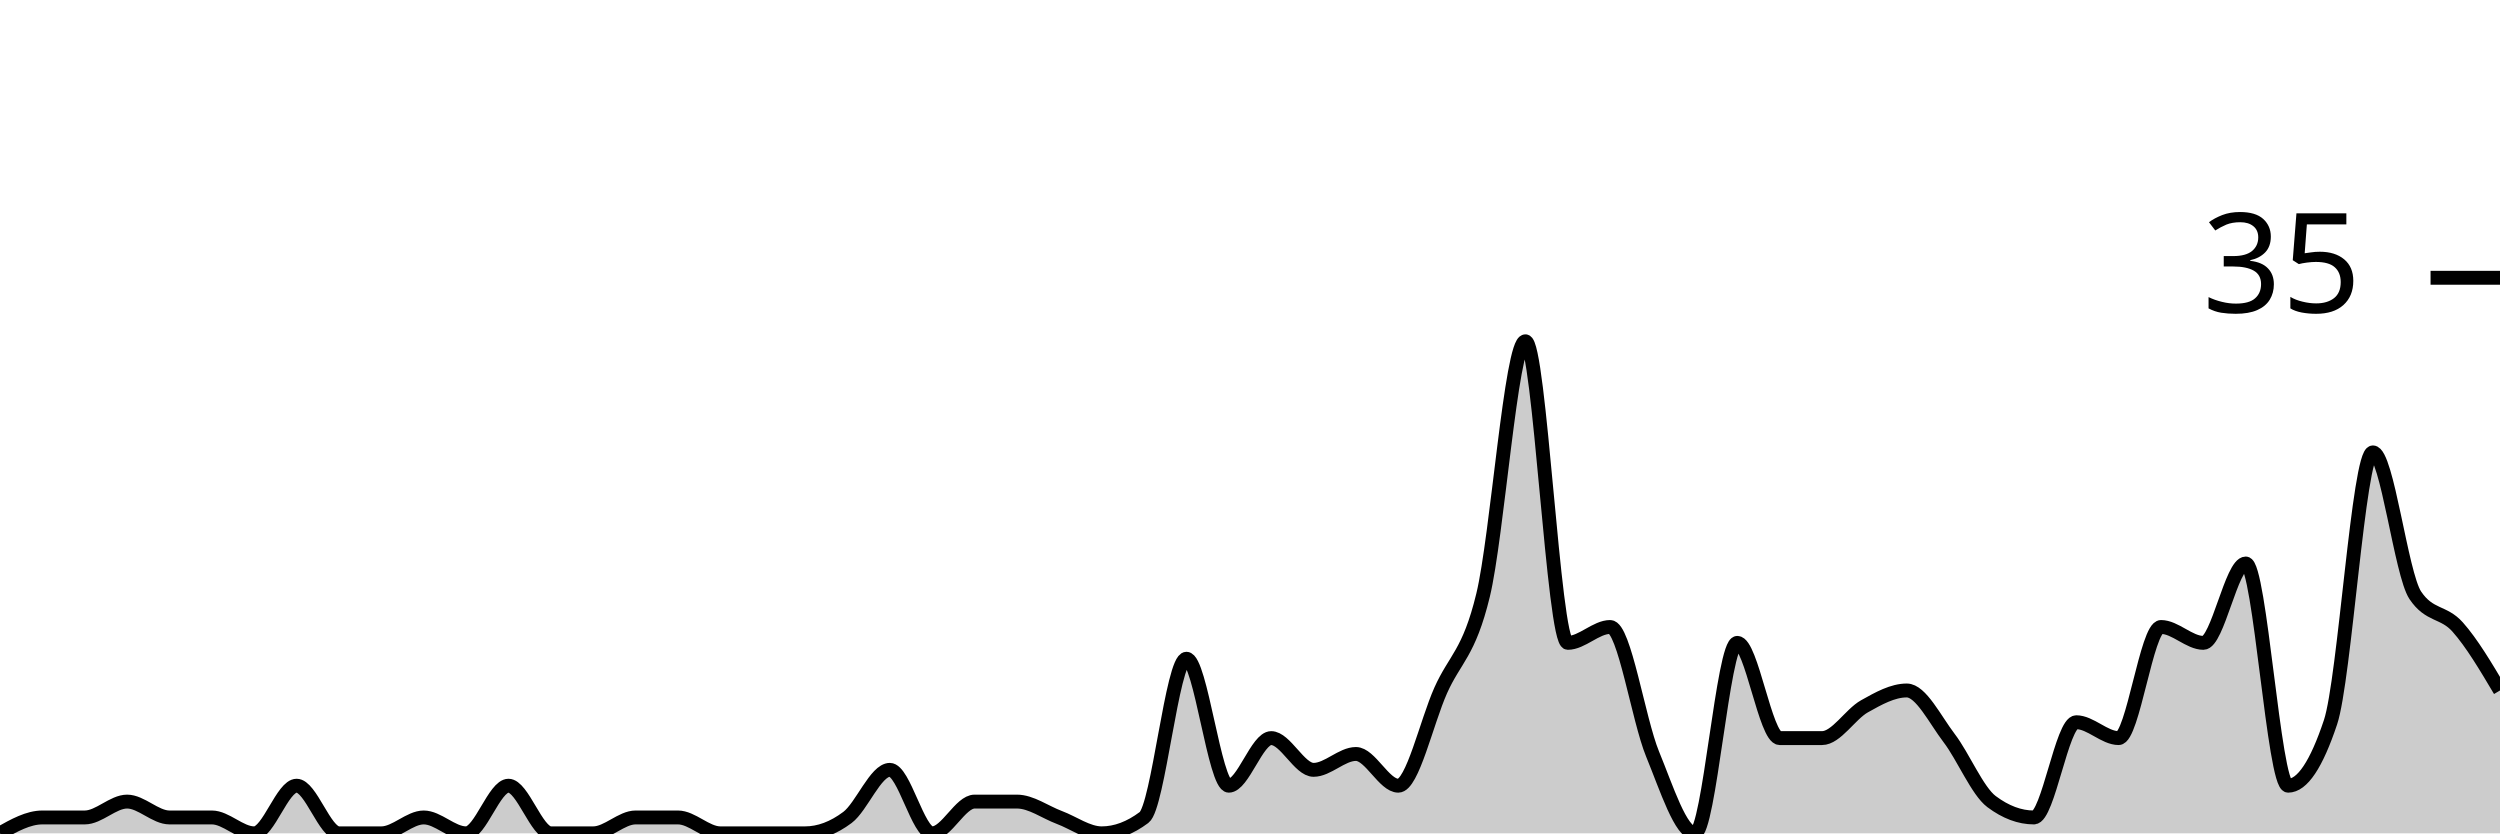
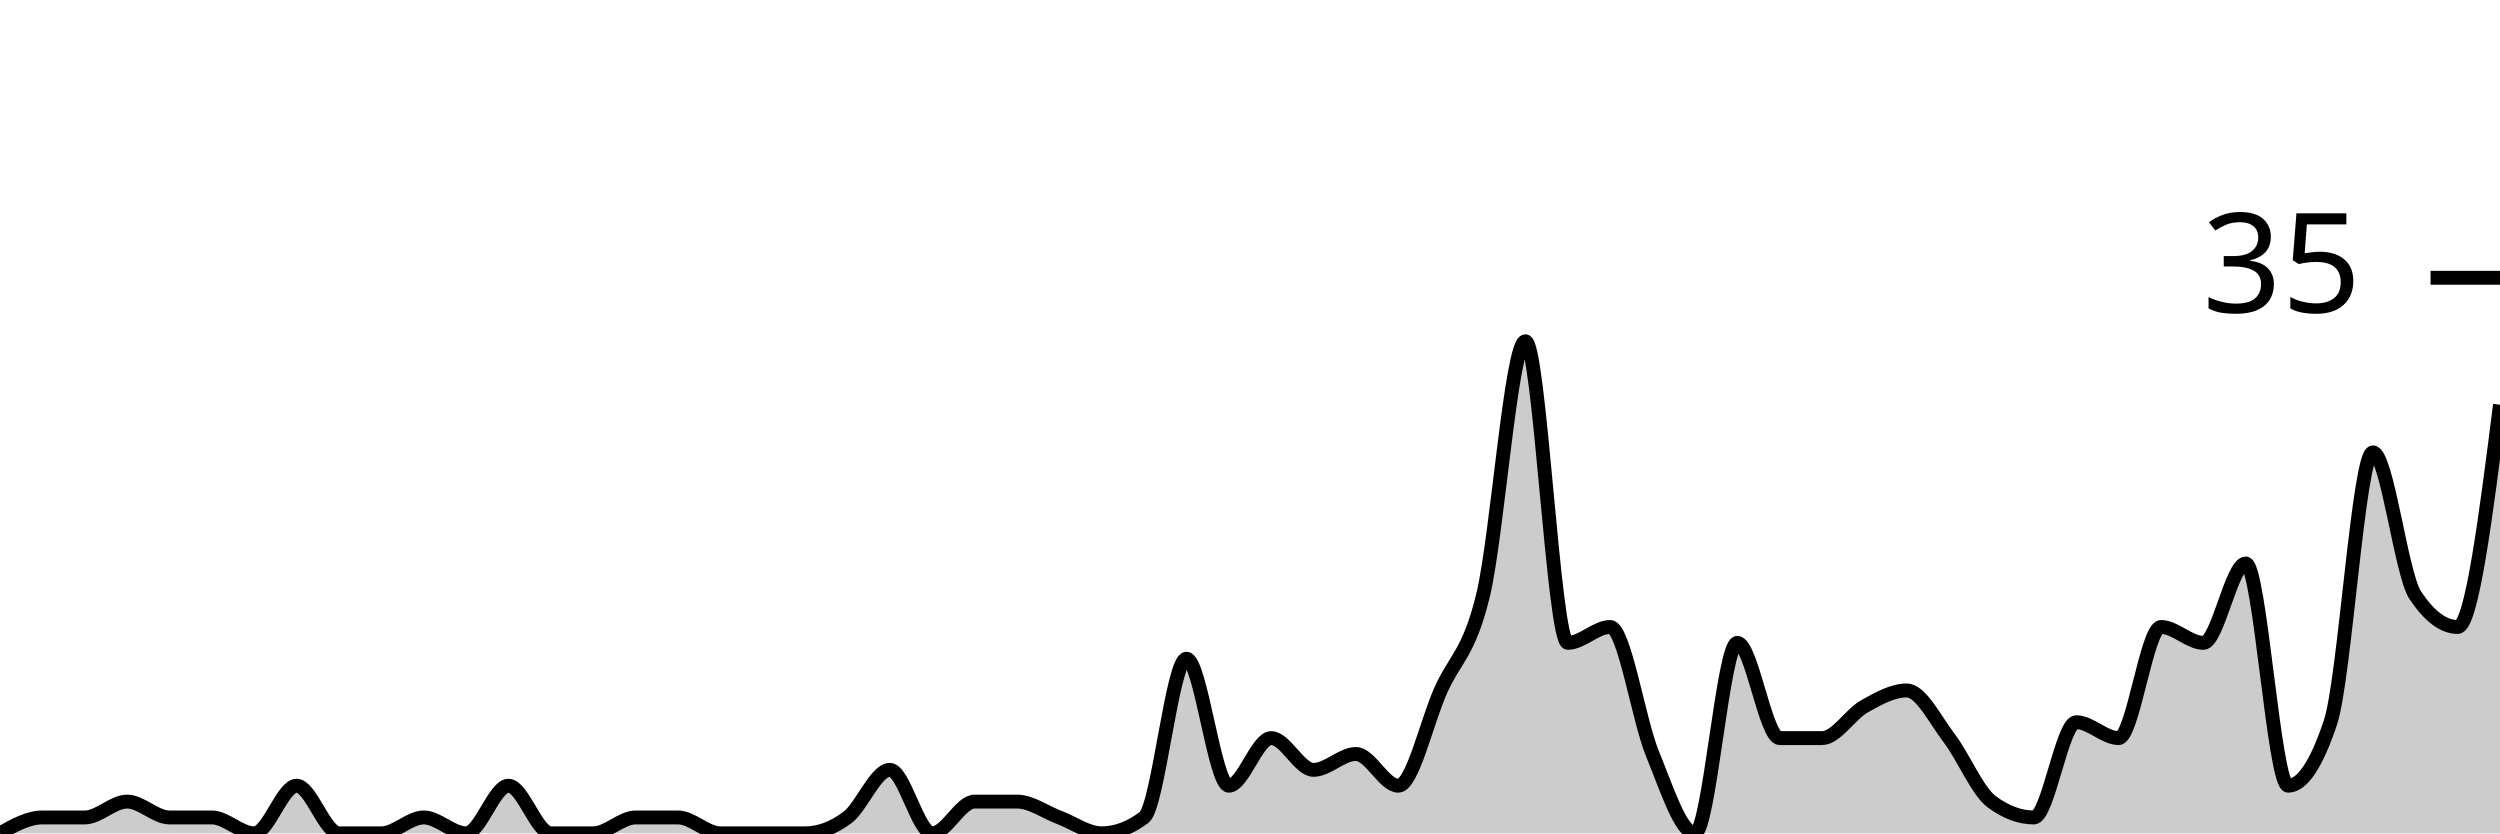
<svg xmlns="http://www.w3.org/2000/svg" viewBox="0 0 180 60">
  <g transform="translate(0,20)">
-     <path class="area" fill="rgba(0, 0, 0, 0.2)" d="M0,40C1.017,39.429,2.034,38.857,3.051,38.857C4.068,38.857,5.085,38.857,6.102,38.857C7.119,38.857,8.136,37.714,9.153,37.714C10.169,37.714,11.186,38.857,12.203,38.857C13.22,38.857,14.237,38.857,15.254,38.857C16.271,38.857,17.288,40,18.305,40C19.322,40,20.339,36.571,21.356,36.571C22.373,36.571,23.39,40,24.407,40C25.424,40,26.441,40,27.458,40C28.475,40,29.492,38.857,30.508,38.857C31.525,38.857,32.542,40,33.559,40C34.576,40,35.593,36.571,36.61,36.571C37.627,36.571,38.644,40,39.661,40C40.678,40,41.695,40,42.712,40C43.729,40,44.746,38.857,45.763,38.857C46.78,38.857,47.797,38.857,48.814,38.857C49.831,38.857,50.847,40,51.864,40C52.881,40,53.898,40,54.915,40C55.932,40,56.949,40,57.966,40C58.983,40,60,39.619,61.017,38.857C62.034,38.095,63.051,35.429,64.068,35.429C65.085,35.429,66.102,40,67.119,40C68.136,40,69.153,37.714,70.169,37.714C71.186,37.714,72.203,37.714,73.22,37.714C74.237,37.714,75.254,38.476,76.271,38.857C77.288,39.238,78.305,40,79.322,40C80.339,40,81.356,39.619,82.373,38.857C83.39,38.095,84.407,27.429,85.424,27.429C86.441,27.429,87.458,36.571,88.475,36.571C89.492,36.571,90.508,33.143,91.525,33.143C92.542,33.143,93.559,35.429,94.576,35.429C95.593,35.429,96.61,34.286,97.627,34.286C98.644,34.286,99.661,36.571,100.678,36.571C101.695,36.571,102.712,32,103.729,29.714C104.746,27.429,105.763,27.048,106.78,22.857C107.797,18.667,108.814,4.571,109.831,4.571C110.847,4.571,111.864,26.286,112.881,26.286C113.898,26.286,114.915,25.143,115.932,25.143C116.949,25.143,117.966,31.81,118.983,34.286C120,36.762,121.017,40,122.034,40C123.051,40,124.068,26.286,125.085,26.286C126.102,26.286,127.119,33.143,128.136,33.143C129.153,33.143,130.169,33.143,131.186,33.143C132.203,33.143,133.22,31.429,134.237,30.857C135.254,30.286,136.271,29.714,137.288,29.714C138.305,29.714,139.322,31.81,140.339,33.143C141.356,34.476,142.373,36.952,143.39,37.714C144.407,38.476,145.424,38.857,146.441,38.857C147.458,38.857,148.475,32,149.492,32C150.508,32,151.525,33.143,152.542,33.143C153.559,33.143,154.576,25.143,155.593,25.143C156.61,25.143,157.627,26.286,158.644,26.286C159.661,26.286,160.678,20.571,161.695,20.571C162.712,20.571,163.729,36.571,164.746,36.571C165.763,36.571,166.78,35.048,167.797,32C168.814,28.952,169.831,12.571,170.847,12.571C171.864,12.571,172.881,21.333,173.898,22.857C174.915,24.381,175.932,24,176.949,25.143C177.966,26.286,178.983,28,180,29.714L180,40C178.983,40,177.966,40,176.949,40C175.932,40,174.915,40,173.898,40C172.881,40,171.864,40,170.847,40C169.831,40,168.814,40,167.797,40C166.78,40,165.763,40,164.746,40C163.729,40,162.712,40,161.695,40C160.678,40,159.661,40,158.644,40C157.627,40,156.61,40,155.593,40C154.576,40,153.559,40,152.542,40C151.525,40,150.508,40,149.492,40C148.475,40,147.458,40,146.441,40C145.424,40,144.407,40,143.39,40C142.373,40,141.356,40,140.339,40C139.322,40,138.305,40,137.288,40C136.271,40,135.254,40,134.237,40C133.22,40,132.203,40,131.186,40C130.169,40,129.153,40,128.136,40C127.119,40,126.102,40,125.085,40C124.068,40,123.051,40,122.034,40C121.017,40,120,40,118.983,40C117.966,40,116.949,40,115.932,40C114.915,40,113.898,40,112.881,40C111.864,40,110.847,40,109.831,40C108.814,40,107.797,40,106.78,40C105.763,40,104.746,40,103.729,40C102.712,40,101.695,40,100.678,40C99.661,40,98.644,40,97.627,40C96.61,40,95.593,40,94.576,40C93.559,40,92.542,40,91.525,40C90.508,40,89.492,40,88.475,40C87.458,40,86.441,40,85.424,40C84.407,40,83.39,40,82.373,40C81.356,40,80.339,40,79.322,40C78.305,40,77.288,40,76.271,40C75.254,40,74.237,40,73.22,40C72.203,40,71.186,40,70.169,40C69.153,40,68.136,40,67.119,40C66.102,40,65.085,40,64.068,40C63.051,40,62.034,40,61.017,40C60,40,58.983,40,57.966,40C56.949,40,55.932,40,54.915,40C53.898,40,52.881,40,51.864,40C50.847,40,49.831,40,48.814,40C47.797,40,46.78,40,45.763,40C44.746,40,43.729,40,42.712,40C41.695,40,40.678,40,39.661,40C38.644,40,37.627,40,36.61,40C35.593,40,34.576,40,33.559,40C32.542,40,31.525,40,30.508,40C29.492,40,28.475,40,27.458,40C26.441,40,25.424,40,24.407,40C23.39,40,22.373,40,21.356,40C20.339,40,19.322,40,18.305,40C17.288,40,16.271,40,15.254,40C14.237,40,13.22,40,12.203,40C11.186,40,10.169,40,9.153,40C8.136,40,7.119,40,6.102,40C5.085,40,4.068,40,3.051,40C2.034,40,1.017,40,0,40Z" />
-     <path class="line" stroke="black" fill="none" d="M0,40C1.017,39.429,2.034,38.857,3.051,38.857C4.068,38.857,5.085,38.857,6.102,38.857C7.119,38.857,8.136,37.714,9.153,37.714C10.169,37.714,11.186,38.857,12.203,38.857C13.22,38.857,14.237,38.857,15.254,38.857C16.271,38.857,17.288,40,18.305,40C19.322,40,20.339,36.571,21.356,36.571C22.373,36.571,23.39,40,24.407,40C25.424,40,26.441,40,27.458,40C28.475,40,29.492,38.857,30.508,38.857C31.525,38.857,32.542,40,33.559,40C34.576,40,35.593,36.571,36.61,36.571C37.627,36.571,38.644,40,39.661,40C40.678,40,41.695,40,42.712,40C43.729,40,44.746,38.857,45.763,38.857C46.78,38.857,47.797,38.857,48.814,38.857C49.831,38.857,50.847,40,51.864,40C52.881,40,53.898,40,54.915,40C55.932,40,56.949,40,57.966,40C58.983,40,60,39.619,61.017,38.857C62.034,38.095,63.051,35.429,64.068,35.429C65.085,35.429,66.102,40,67.119,40C68.136,40,69.153,37.714,70.169,37.714C71.186,37.714,72.203,37.714,73.22,37.714C74.237,37.714,75.254,38.476,76.271,38.857C77.288,39.238,78.305,40,79.322,40C80.339,40,81.356,39.619,82.373,38.857C83.39,38.095,84.407,27.429,85.424,27.429C86.441,27.429,87.458,36.571,88.475,36.571C89.492,36.571,90.508,33.143,91.525,33.143C92.542,33.143,93.559,35.429,94.576,35.429C95.593,35.429,96.61,34.286,97.627,34.286C98.644,34.286,99.661,36.571,100.678,36.571C101.695,36.571,102.712,32,103.729,29.714C104.746,27.429,105.763,27.048,106.78,22.857C107.797,18.667,108.814,4.571,109.831,4.571C110.847,4.571,111.864,26.286,112.881,26.286C113.898,26.286,114.915,25.143,115.932,25.143C116.949,25.143,117.966,31.81,118.983,34.286C120,36.762,121.017,40,122.034,40C123.051,40,124.068,26.286,125.085,26.286C126.102,26.286,127.119,33.143,128.136,33.143C129.153,33.143,130.169,33.143,131.186,33.143C132.203,33.143,133.22,31.429,134.237,30.857C135.254,30.286,136.271,29.714,137.288,29.714C138.305,29.714,139.322,31.81,140.339,33.143C141.356,34.476,142.373,36.952,143.39,37.714C144.407,38.476,145.424,38.857,146.441,38.857C147.458,38.857,148.475,32,149.492,32C150.508,32,151.525,33.143,152.542,33.143C153.559,33.143,154.576,25.143,155.593,25.143C156.61,25.143,157.627,26.286,158.644,26.286C159.661,26.286,160.678,20.571,161.695,20.571C162.712,20.571,163.729,36.571,164.746,36.571C165.763,36.571,166.78,35.048,167.797,32C168.814,28.952,169.831,12.571,170.847,12.571C171.864,12.571,172.881,21.333,173.898,22.857C174.915,24.381,175.932,24,176.949,25.143C177.966,26.286,178.983,28,180,29.714" />
+     <path class="area" fill="rgba(0, 0, 0, 0.2)" d="M0,40C1.017,39.429,2.034,38.857,3.051,38.857C4.068,38.857,5.085,38.857,6.102,38.857C7.119,38.857,8.136,37.714,9.153,37.714C10.169,37.714,11.186,38.857,12.203,38.857C13.22,38.857,14.237,38.857,15.254,38.857C16.271,38.857,17.288,40,18.305,40C19.322,40,20.339,36.571,21.356,36.571C22.373,36.571,23.39,40,24.407,40C25.424,40,26.441,40,27.458,40C28.475,40,29.492,38.857,30.508,38.857C31.525,38.857,32.542,40,33.559,40C34.576,40,35.593,36.571,36.61,36.571C37.627,36.571,38.644,40,39.661,40C40.678,40,41.695,40,42.712,40C43.729,40,44.746,38.857,45.763,38.857C46.78,38.857,47.797,38.857,48.814,38.857C49.831,38.857,50.847,40,51.864,40C52.881,40,53.898,40,54.915,40C55.932,40,56.949,40,57.966,40C58.983,40,60,39.619,61.017,38.857C62.034,38.095,63.051,35.429,64.068,35.429C65.085,35.429,66.102,40,67.119,40C68.136,40,69.153,37.714,70.169,37.714C71.186,37.714,72.203,37.714,73.22,37.714C74.237,37.714,75.254,38.476,76.271,38.857C77.288,39.238,78.305,40,79.322,40C80.339,40,81.356,39.619,82.373,38.857C83.39,38.095,84.407,27.429,85.424,27.429C86.441,27.429,87.458,36.571,88.475,36.571C89.492,36.571,90.508,33.143,91.525,33.143C92.542,33.143,93.559,35.429,94.576,35.429C95.593,35.429,96.61,34.286,97.627,34.286C98.644,34.286,99.661,36.571,100.678,36.571C101.695,36.571,102.712,32,103.729,29.714C104.746,27.429,105.763,27.048,106.78,22.857C107.797,18.667,108.814,4.571,109.831,4.571C110.847,4.571,111.864,26.286,112.881,26.286C113.898,26.286,114.915,25.143,115.932,25.143C116.949,25.143,117.966,31.81,118.983,34.286C120,36.762,121.017,40,122.034,40C123.051,40,124.068,26.286,125.085,26.286C126.102,26.286,127.119,33.143,128.136,33.143C129.153,33.143,130.169,33.143,131.186,33.143C132.203,33.143,133.22,31.429,134.237,30.857C135.254,30.286,136.271,29.714,137.288,29.714C138.305,29.714,139.322,31.81,140.339,33.143C141.356,34.476,142.373,36.952,143.39,37.714C144.407,38.476,145.424,38.857,146.441,38.857C147.458,38.857,148.475,32,149.492,32C150.508,32,151.525,33.143,152.542,33.143C153.559,33.143,154.576,25.143,155.593,25.143C156.61,25.143,157.627,26.286,158.644,26.286C159.661,26.286,160.678,20.571,161.695,20.571C162.712,20.571,163.729,36.571,164.746,36.571C165.763,36.571,166.78,35.048,167.797,32C168.814,28.952,169.831,12.571,170.847,12.571C171.864,12.571,172.881,21.333,173.898,22.857C174.915,24.381,175.932,25.143,176.949,25.143C177.966,25.143,178.983,17.143,180,9.143L180,40C178.983,40,177.966,40,176.949,40C175.932,40,174.915,40,173.898,40C172.881,40,171.864,40,170.847,40C169.831,40,168.814,40,167.797,40C166.78,40,165.763,40,164.746,40C163.729,40,162.712,40,161.695,40C160.678,40,159.661,40,158.644,40C157.627,40,156.61,40,155.593,40C154.576,40,153.559,40,152.542,40C151.525,40,150.508,40,149.492,40C148.475,40,147.458,40,146.441,40C145.424,40,144.407,40,143.39,40C142.373,40,141.356,40,140.339,40C139.322,40,138.305,40,137.288,40C136.271,40,135.254,40,134.237,40C133.22,40,132.203,40,131.186,40C130.169,40,129.153,40,128.136,40C127.119,40,126.102,40,125.085,40C124.068,40,123.051,40,122.034,40C121.017,40,120,40,118.983,40C117.966,40,116.949,40,115.932,40C114.915,40,113.898,40,112.881,40C111.864,40,110.847,40,109.831,40C108.814,40,107.797,40,106.78,40C105.763,40,104.746,40,103.729,40C102.712,40,101.695,40,100.678,40C99.661,40,98.644,40,97.627,40C96.61,40,95.593,40,94.576,40C93.559,40,92.542,40,91.525,40C90.508,40,89.492,40,88.475,40C87.458,40,86.441,40,85.424,40C84.407,40,83.39,40,82.373,40C81.356,40,80.339,40,79.322,40C78.305,40,77.288,40,76.271,40C75.254,40,74.237,40,73.22,40C72.203,40,71.186,40,70.169,40C69.153,40,68.136,40,67.119,40C66.102,40,65.085,40,64.068,40C63.051,40,62.034,40,61.017,40C60,40,58.983,40,57.966,40C56.949,40,55.932,40,54.915,40C53.898,40,52.881,40,51.864,40C50.847,40,49.831,40,48.814,40C47.797,40,46.78,40,45.763,40C44.746,40,43.729,40,42.712,40C41.695,40,40.678,40,39.661,40C38.644,40,37.627,40,36.61,40C35.593,40,34.576,40,33.559,40C32.542,40,31.525,40,30.508,40C29.492,40,28.475,40,27.458,40C26.441,40,25.424,40,24.407,40C23.39,40,22.373,40,21.356,40C20.339,40,19.322,40,18.305,40C17.288,40,16.271,40,15.254,40C14.237,40,13.22,40,12.203,40C11.186,40,10.169,40,9.153,40C8.136,40,7.119,40,6.102,40C5.085,40,4.068,40,3.051,40C2.034,40,1.017,40,0,40Z" />
+     <path class="line" stroke="black" fill="none" d="M0,40C1.017,39.429,2.034,38.857,3.051,38.857C4.068,38.857,5.085,38.857,6.102,38.857C7.119,38.857,8.136,37.714,9.153,37.714C10.169,37.714,11.186,38.857,12.203,38.857C13.22,38.857,14.237,38.857,15.254,38.857C16.271,38.857,17.288,40,18.305,40C19.322,40,20.339,36.571,21.356,36.571C22.373,36.571,23.39,40,24.407,40C25.424,40,26.441,40,27.458,40C28.475,40,29.492,38.857,30.508,38.857C31.525,38.857,32.542,40,33.559,40C34.576,40,35.593,36.571,36.61,36.571C37.627,36.571,38.644,40,39.661,40C40.678,40,41.695,40,42.712,40C43.729,40,44.746,38.857,45.763,38.857C46.78,38.857,47.797,38.857,48.814,38.857C49.831,38.857,50.847,40,51.864,40C52.881,40,53.898,40,54.915,40C55.932,40,56.949,40,57.966,40C58.983,40,60,39.619,61.017,38.857C62.034,38.095,63.051,35.429,64.068,35.429C65.085,35.429,66.102,40,67.119,40C68.136,40,69.153,37.714,70.169,37.714C71.186,37.714,72.203,37.714,73.22,37.714C74.237,37.714,75.254,38.476,76.271,38.857C77.288,39.238,78.305,40,79.322,40C80.339,40,81.356,39.619,82.373,38.857C83.39,38.095,84.407,27.429,85.424,27.429C86.441,27.429,87.458,36.571,88.475,36.571C89.492,36.571,90.508,33.143,91.525,33.143C92.542,33.143,93.559,35.429,94.576,35.429C95.593,35.429,96.61,34.286,97.627,34.286C98.644,34.286,99.661,36.571,100.678,36.571C101.695,36.571,102.712,32,103.729,29.714C104.746,27.429,105.763,27.048,106.78,22.857C107.797,18.667,108.814,4.571,109.831,4.571C110.847,4.571,111.864,26.286,112.881,26.286C113.898,26.286,114.915,25.143,115.932,25.143C116.949,25.143,117.966,31.81,118.983,34.286C120,36.762,121.017,40,122.034,40C123.051,40,124.068,26.286,125.085,26.286C126.102,26.286,127.119,33.143,128.136,33.143C129.153,33.143,130.169,33.143,131.186,33.143C132.203,33.143,133.22,31.429,134.237,30.857C135.254,30.286,136.271,29.714,137.288,29.714C138.305,29.714,139.322,31.81,140.339,33.143C141.356,34.476,142.373,36.952,143.39,37.714C144.407,38.476,145.424,38.857,146.441,38.857C147.458,38.857,148.475,32,149.492,32C150.508,32,151.525,33.143,152.542,33.143C153.559,33.143,154.576,25.143,155.593,25.143C156.61,25.143,157.627,26.286,158.644,26.286C159.661,26.286,160.678,20.571,161.695,20.571C162.712,20.571,163.729,36.571,164.746,36.571C165.763,36.571,166.78,35.048,167.797,32C168.814,28.952,169.831,12.571,170.847,12.571C171.864,12.571,172.881,21.333,173.898,22.857C174.915,24.381,175.932,25.143,176.949,25.143C177.966,25.143,178.983,17.143,180,9.143" />
    <path class="axis-ceiling" stroke-width="1" stroke="black" fill="none" d="M175,0L180,0" />
    <text class="axis-ceiling-label" font-family="sans-serif" text-anchor="end" font-size="10px" x="170" y="2.5">35</text>
  </g>
</svg>
